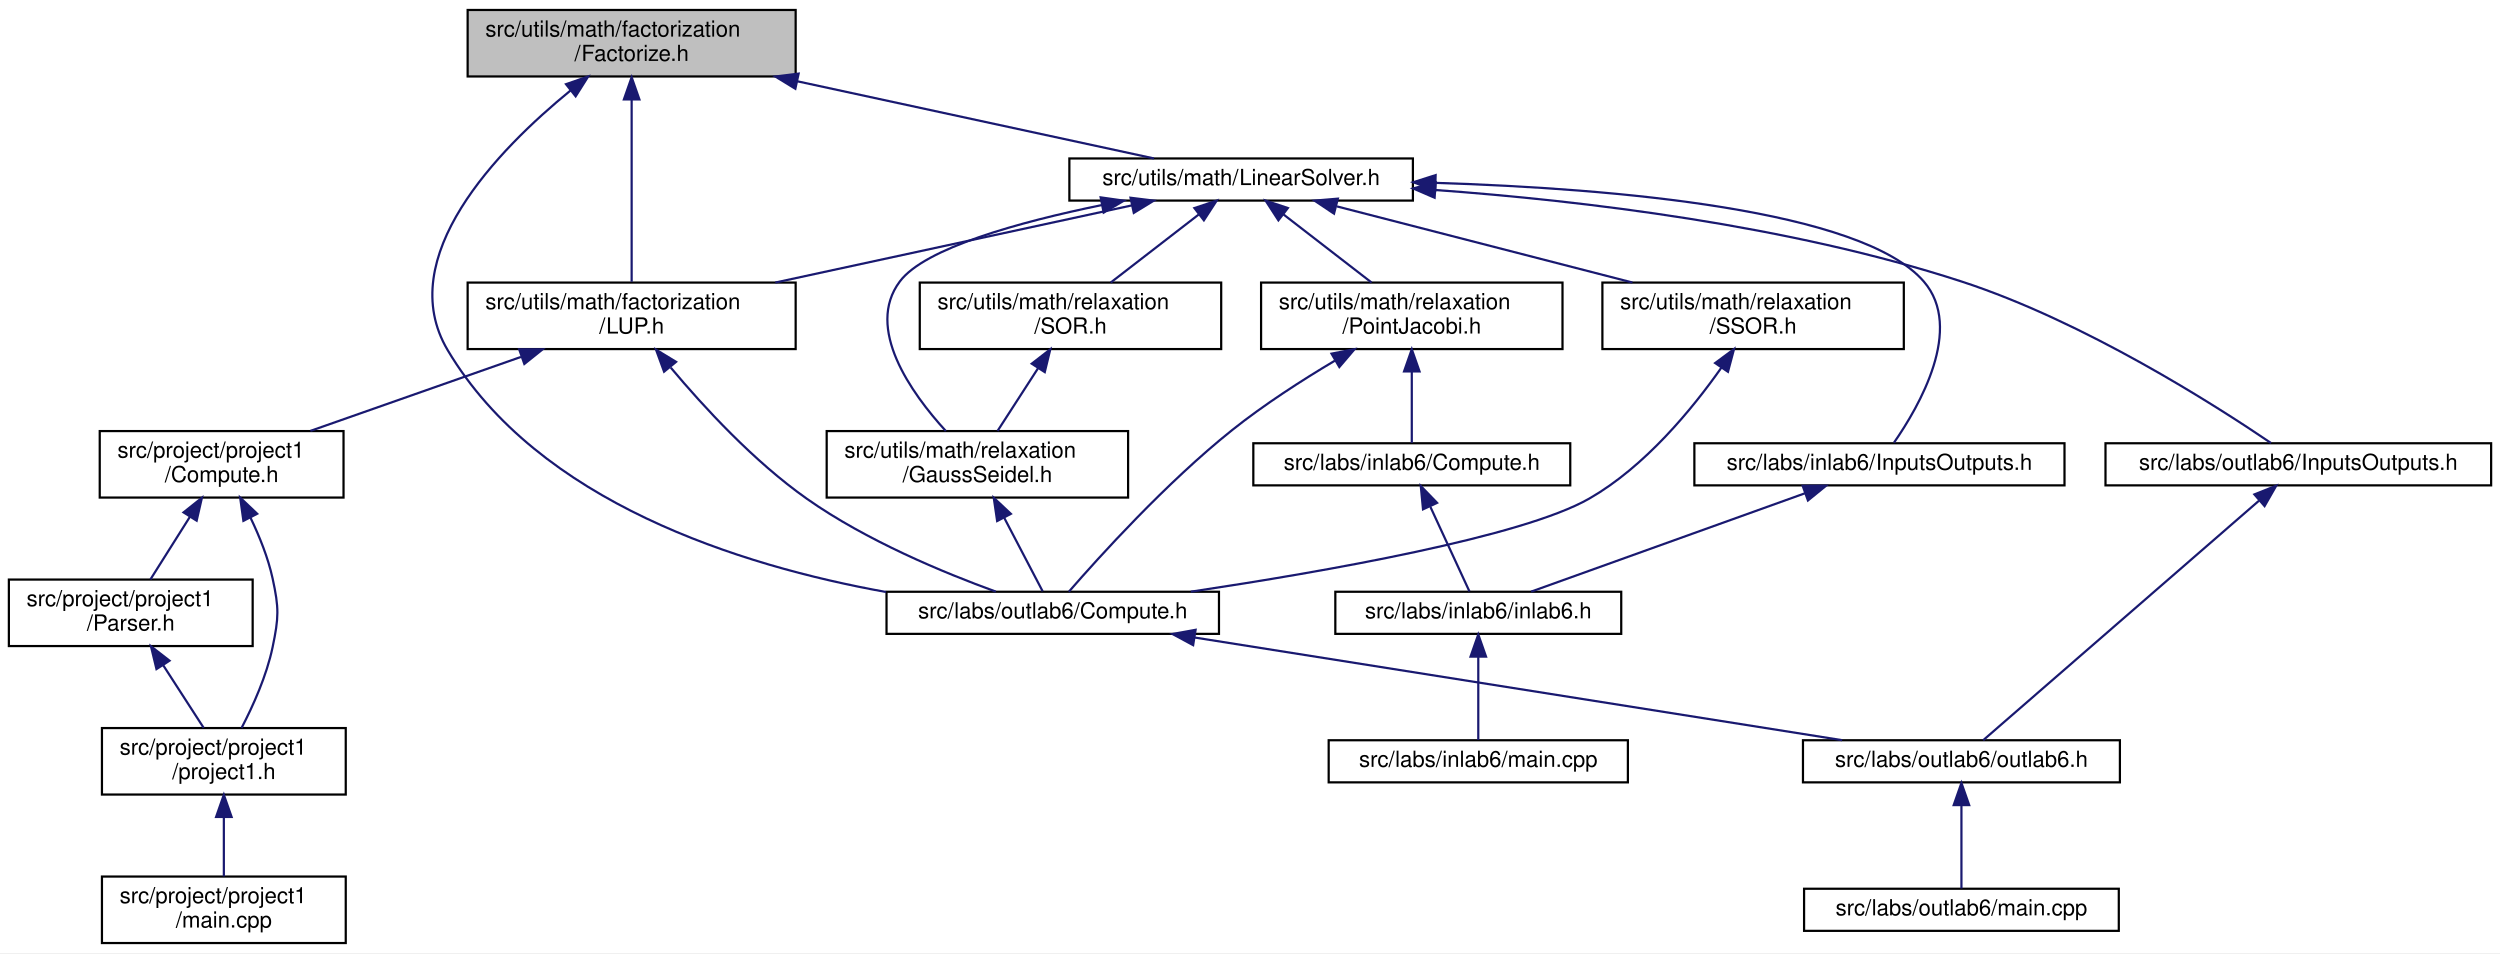
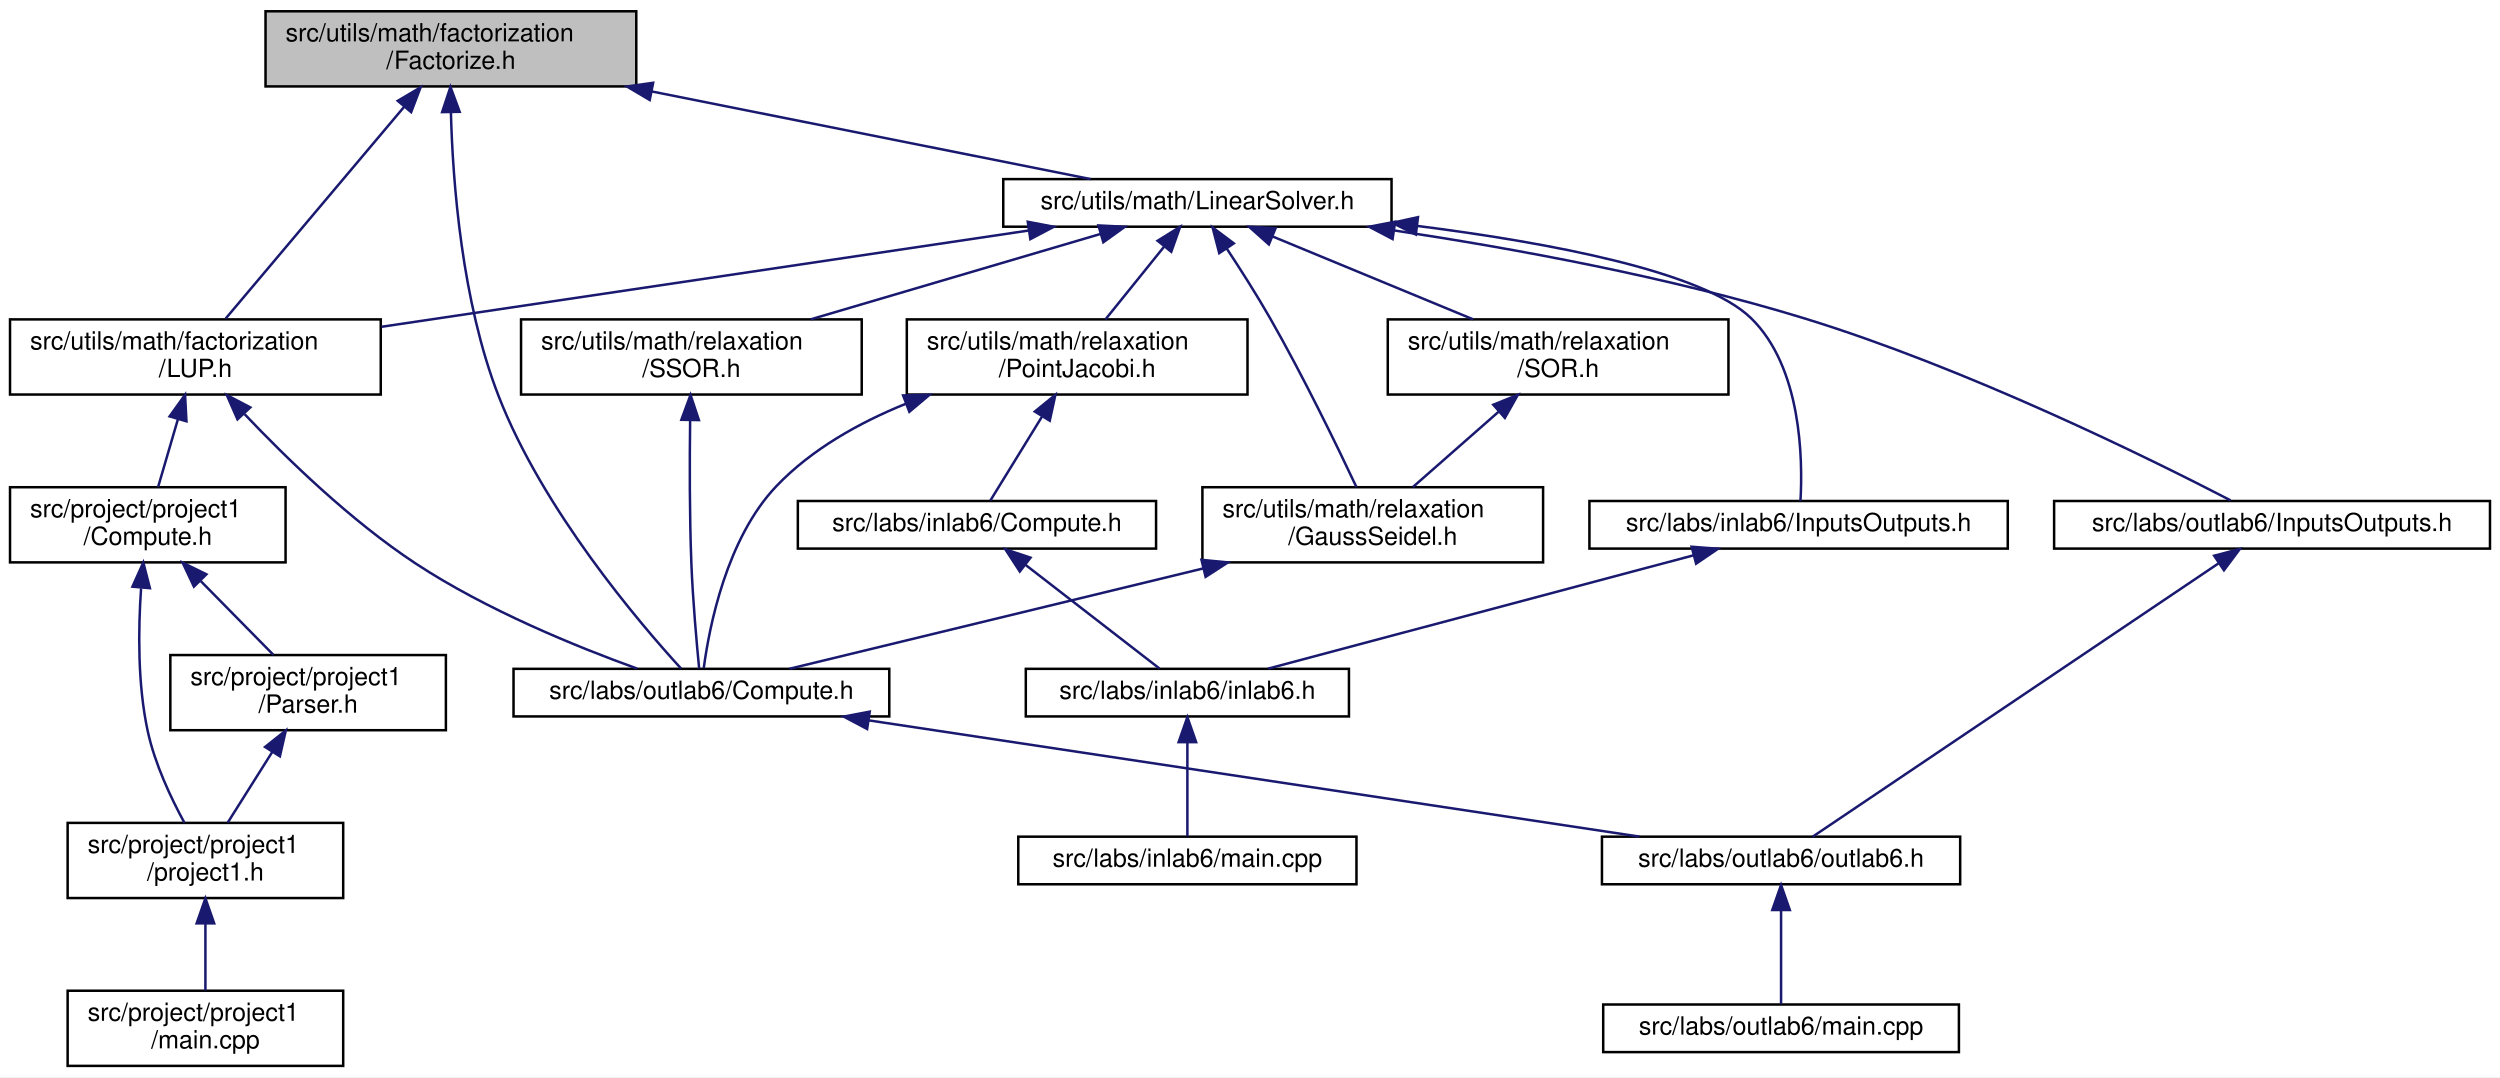
- <svg xmlns="http://www.w3.org/2000/svg" xmlns:xlink="http://www.w3.org/1999/xlink" width="1128pt" height="430pt" viewBox="0.00 0.00 1128.00 430.00">
+ <svg xmlns="http://www.w3.org/2000/svg" xmlns:xlink="http://www.w3.org/1999/xlink" width="998pt" height="430pt" viewBox="0.00 0.00 998.00 430.00">
  <g id="graph0" class="graph" transform="scale(1 1) rotate(0) translate(4 426)">
-     <polygon fill="white" stroke="transparent" points="-4,4 -4,-426 1124,-426 1124,4 -4,4" />
+     <polygon fill="white" stroke="transparent" points="-4,4 -4,-426 994,-426 994,4 -4,4" />
    <g id="node1" class="node">
      <g id="a_node1">
        <a xlink:title="This file contains the declaration of the MyFactorizationMethod namespace, which includes methods and...">
-           <polygon fill="#bfbfbf" stroke="black" points="207,-391.5 207,-421.5 355,-421.5 355,-391.5 207,-391.5" />
-           <text text-anchor="start" x="215" y="-409.5" font-family="Helvetica,sans-Serif" font-size="10.00">src/utils/math/factorization</text>
-           <text text-anchor="middle" x="281" y="-398.5" font-family="Helvetica,sans-Serif" font-size="10.00">/Factorize.h</text>
+           <polygon fill="#bfbfbf" stroke="black" points="102,-391.5 102,-421.5 250,-421.5 250,-391.5 102,-391.5" />
+           <text text-anchor="start" x="110" y="-409.5" font-family="Helvetica,sans-Serif" font-size="10.00">src/utils/math/factorization</text>
+           <text text-anchor="middle" x="176" y="-398.5" font-family="Helvetica,sans-Serif" font-size="10.00">/Factorize.h</text>
        </a>
      </g>
    </g>
    <g id="node2" class="node">
      <g id="a_node2">
        <a xlink:href="../../dc/d21/labs_2outlab6_2Compute_8h.html" target="_top" xlink:title="This file contains the Compute namespace which includes methods for solving linear systems using vari...">
-           <polygon fill="white" stroke="black" points="396,-140 396,-159 546,-159 546,-140 396,-140" />
-           <text text-anchor="middle" x="471" y="-147" font-family="Helvetica,sans-Serif" font-size="10.00">src/labs/outlab6/Compute.h</text>
+           <polygon fill="white" stroke="black" points="201,-140 201,-159 351,-159 351,-140 201,-140" />
+           <text text-anchor="middle" x="276" y="-147" font-family="Helvetica,sans-Serif" font-size="10.00">src/labs/outlab6/Compute.h</text>
        </a>
      </g>
    </g>
    <g id="edge1" class="edge">
-       <path fill="none" stroke="midnightblue" d="M253.41,-385.16C220.6,-358.37 173.19,-309.77 198,-268 238.78,-199.35 330.01,-170.76 395.8,-158.88" />
-       <polygon fill="midnightblue" stroke="midnightblue" points="251.38,-388.02 261.39,-391.49 255.73,-382.53 251.38,-388.02" />
+       <path fill="none" stroke="midnightblue" d="M176,-381.17C176.75,-353.01 180.37,-305.68 195,-268 212.67,-222.5 251.11,-177.45 267.89,-159.1" />
+       <polygon fill="midnightblue" stroke="midnightblue" points="172.5,-381.25 175.83,-391.31 179.5,-381.36 172.5,-381.25" />
    </g>
    <g id="node5" class="node">
      <g id="a_node5">
        <a xlink:href="../../df/dbd/LinearSolver_8h.html" target="_top" xlink:title="This file contains the definition of the LinearSolver class and its associated methods.">
-           <polygon fill="white" stroke="black" points="478.5,-335.5 478.5,-354.5 633.5,-354.5 633.5,-335.5 478.5,-335.5" />
-           <text text-anchor="middle" x="556" y="-342.5" font-family="Helvetica,sans-Serif" font-size="10.00">src/utils/math/LinearSolver.h</text>
+           <polygon fill="white" stroke="black" points="396.5,-335.5 396.5,-354.5 551.5,-354.5 551.5,-335.5 396.5,-335.5" />
+           <text text-anchor="middle" x="474" y="-342.5" font-family="Helvetica,sans-Serif" font-size="10.00">src/utils/math/LinearSolver.h</text>
        </a>
      </g>
    </g>
    <g id="edge4" class="edge">
-       <path fill="none" stroke="midnightblue" d="M355.67,-389.34C407.63,-378.1 474.84,-363.56 516.68,-354.51" />
-       <polygon fill="midnightblue" stroke="midnightblue" points="354.86,-385.94 345.82,-391.47 356.34,-392.78 354.86,-385.94" />
-     </g>
-     <g id="node10" class="node">
-       <g id="a_node10">
+       <path fill="none" stroke="midnightblue" d="M256.21,-389.48C312.61,-378.22 385.86,-363.6 431.4,-354.51" />
+       <polygon fill="midnightblue" stroke="midnightblue" points="255.37,-386.08 246.24,-391.47 256.74,-392.95 255.37,-386.08" />
+     </g>
+     <g id="node11" class="node">
+       <g id="a_node11">
        <a xlink:href="../../d4/dfb/LUP_8h.html" target="_top" xlink:title="LU factorization with pivoting.">
-           <polygon fill="white" stroke="black" points="207,-268.5 207,-298.5 355,-298.5 355,-268.5 207,-268.5" />
-           <text text-anchor="start" x="215" y="-286.5" font-family="Helvetica,sans-Serif" font-size="10.00">src/utils/math/factorization</text>
-           <text text-anchor="middle" x="281" y="-275.5" font-family="Helvetica,sans-Serif" font-size="10.00">/LUP.h</text>
+           <polygon fill="white" stroke="black" points="0,-268.5 0,-298.5 148,-298.5 148,-268.5 0,-268.5" />
+           <text text-anchor="start" x="8" y="-286.5" font-family="Helvetica,sans-Serif" font-size="10.00">src/utils/math/factorization</text>
+           <text text-anchor="middle" x="74" y="-275.5" font-family="Helvetica,sans-Serif" font-size="10.00">/LUP.h</text>
        </a>
      </g>
    </g>
    <g id="edge27" class="edge">
-       <path fill="none" stroke="midnightblue" d="M281,-381.12C281,-356.44 281,-319.11 281,-298.84" />
-       <polygon fill="midnightblue" stroke="midnightblue" points="277.5,-381.14 281,-391.14 284.5,-381.14 277.5,-381.14" />
+       <path fill="none" stroke="midnightblue" d="M157.37,-383.4C136.63,-358.8 103.71,-319.75 86.09,-298.84" />
+       <polygon fill="midnightblue" stroke="midnightblue" points="154.78,-385.75 163.9,-391.14 160.13,-381.24 154.78,-385.75" />
    </g>
    <g id="node3" class="node">
      <g id="a_node3">
        <a xlink:href="../../df/df9/outlab6_8h.html" target="_top" xlink:title=" ">
-           <polygon fill="white" stroke="black" points="809.5,-73 809.5,-92 952.5,-92 952.5,-73 809.5,-73" />
-           <text text-anchor="middle" x="881" y="-80" font-family="Helvetica,sans-Serif" font-size="10.00">src/labs/outlab6/outlab6.h</text>
+           <polygon fill="white" stroke="black" points="635.5,-73 635.5,-92 778.5,-92 778.5,-73 635.5,-73" />
+           <text text-anchor="middle" x="707" y="-80" font-family="Helvetica,sans-Serif" font-size="10.00">src/labs/outlab6/outlab6.h</text>
        </a>
      </g>
    </g>
    <g id="edge2" class="edge">
-       <path fill="none" stroke="midnightblue" d="M535.02,-138.35C615.42,-125.6 751.91,-103.96 827.18,-92.03" />
-       <polygon fill="midnightblue" stroke="midnightblue" points="534.35,-134.91 525.02,-139.94 535.45,-141.83 534.35,-134.91" />
+       <path fill="none" stroke="midnightblue" d="M342.78,-138.43C427.23,-125.69 571.14,-103.99 650.43,-92.03" />
+       <polygon fill="midnightblue" stroke="midnightblue" points="342.16,-134.98 332.79,-139.94 343.2,-141.91 342.16,-134.98" />
    </g>
    <g id="node4" class="node">
      <g id="a_node4">
        <a xlink:href="../../d4/d5d/labs_2outlab6_2main_8cpp.html" target="_top" xlink:title=" ">
-           <polygon fill="white" stroke="black" points="810,-6 810,-25 952,-25 952,-6 810,-6" />
-           <text text-anchor="middle" x="881" y="-13" font-family="Helvetica,sans-Serif" font-size="10.00">src/labs/outlab6/main.cpp</text>
+           <polygon fill="white" stroke="black" points="636,-6 636,-25 778,-25 778,-6 636,-6" />
+           <text text-anchor="middle" x="707" y="-13" font-family="Helvetica,sans-Serif" font-size="10.00">src/labs/outlab6/main.cpp</text>
        </a>
      </g>
    </g>
    <g id="edge3" class="edge">
-       <path fill="none" stroke="midnightblue" d="M881,-62.54C881,-50.17 881,-34.62 881,-25.13" />
-       <polygon fill="midnightblue" stroke="midnightblue" points="877.5,-62.73 881,-72.73 884.5,-62.73 877.5,-62.73" />
+       <path fill="none" stroke="midnightblue" d="M707,-62.54C707,-50.17 707,-34.62 707,-25.13" />
+       <polygon fill="midnightblue" stroke="midnightblue" points="703.5,-62.73 707,-72.73 710.5,-62.73 703.5,-62.73" />
    </g>
    <g id="node6" class="node">
      <g id="a_node6">
        <a xlink:href="../../d2/dde/labs_2inlab6_2InputsOutputs_8h.html" target="_top" xlink:title="This file contains the input and output definitions for this project.">
-           <polygon fill="white" stroke="black" points="760.5,-207 760.5,-226 927.5,-226 927.5,-207 760.5,-207" />
-           <text text-anchor="middle" x="844" y="-214" font-family="Helvetica,sans-Serif" font-size="10.00">src/labs/inlab6/InputsOutputs.h</text>
+           <polygon fill="white" stroke="black" points="630.5,-207 630.5,-226 797.5,-226 797.5,-207 630.5,-207" />
+           <text text-anchor="middle" x="714" y="-214" font-family="Helvetica,sans-Serif" font-size="10.00">src/labs/inlab6/InputsOutputs.h</text>
        </a>
      </g>
    </g>
    <g id="edge5" class="edge">
-       <path fill="none" stroke="midnightblue" d="M643.85,-343.49C724.64,-340.93 836,-331.39 864,-299 882.29,-277.84 861.9,-242.58 850.56,-226.27" />
-       <polygon fill="midnightblue" stroke="midnightblue" points="643.56,-339.99 633.66,-343.78 643.76,-346.99 643.56,-339.99" />
+       <path fill="none" stroke="midnightblue" d="M561.86,-335.8C614.95,-329.06 675.94,-317.53 695,-299 715.21,-279.35 715.7,-242.68 714.75,-226.07" />
+       <polygon fill="midnightblue" stroke="midnightblue" points="561.21,-332.36 551.71,-337.05 562.06,-339.31 561.21,-332.36" />
    </g>
    <g id="node9" class="node">
      <g id="a_node9">
        <a xlink:href="../../d5/d67/labs_2outlab6_2InputsOutputs_8h.html" target="_top" xlink:title="This file contains the input and output definitions for this project.">
-           <polygon fill="white" stroke="black" points="946,-207 946,-226 1120,-226 1120,-207 946,-207" />
-           <text text-anchor="middle" x="1033" y="-214" font-family="Helvetica,sans-Serif" font-size="10.00">src/labs/outlab6/InputsOutputs.h</text>
+           <polygon fill="white" stroke="black" points="816,-207 816,-226 990,-226 990,-207 816,-207" />
+           <text text-anchor="middle" x="903" y="-214" font-family="Helvetica,sans-Serif" font-size="10.00">src/labs/outlab6/InputsOutputs.h</text>
        </a>
      </g>
    </g>
    <g id="edge8" class="edge">
-       <path fill="none" stroke="midnightblue" d="M643.59,-340.27C710.1,-335.45 803.08,-324.38 881,-299 936.52,-280.92 995.65,-243.09 1020.68,-226.1" />
-       <polygon fill="midnightblue" stroke="midnightblue" points="643.3,-336.78 633.57,-340.97 643.78,-343.77 643.3,-336.78" />
+       <path fill="none" stroke="midnightblue" d="M552.53,-334.01C600.42,-326.79 662.5,-315.4 716,-299 781.35,-278.97 854.45,-242.82 886.47,-226.24" />
+       <polygon fill="midnightblue" stroke="midnightblue" points="551.92,-330.57 542.54,-335.49 552.94,-337.49 551.92,-330.57" />
+     </g>
+     <g id="node10" class="node">
+       <g id="a_node10">
+         <a xlink:href="../../d6/db9/GaussSeidel_8h.html" target="_top" xlink:title="This file contains the implementation of the Gauss-Seidel method for solving systems of linear equati...">
+           <polygon fill="white" stroke="black" points="476,-201.5 476,-231.5 612,-231.5 612,-201.5 476,-201.5" />
+           <text text-anchor="start" x="484" y="-219.5" font-family="Helvetica,sans-Serif" font-size="10.00">src/utils/math/relaxation</text>
+           <text text-anchor="middle" x="544" y="-208.5" font-family="Helvetica,sans-Serif" font-size="10.00">/GaussSeidel.h</text>
+         </a>
+       </g>
    </g>
    <g id="edge10" class="edge">
-       <path fill="none" stroke="midnightblue" d="M506.79,-333.35C461.85,-323.63 395.09,-309.18 345.81,-298.52" />
-       <polygon fill="midnightblue" stroke="midnightblue" points="506.09,-336.78 516.6,-335.48 507.57,-329.94 506.09,-336.78" />
-     </g>
-     <g id="node15" class="node">
-       <g id="a_node15">
-         <a xlink:href="../../d6/db9/GaussSeidel_8h.html" target="_top" xlink:title="This file contains the implementation of the Gauss-Seidel method for solving systems of linear equati...">
-           <polygon fill="white" stroke="black" points="369,-201.5 369,-231.5 505,-231.5 505,-201.5 369,-201.5" />
-           <text text-anchor="start" x="377" y="-219.5" font-family="Helvetica,sans-Serif" font-size="10.00">src/utils/math/relaxation</text>
-           <text text-anchor="middle" x="437" y="-208.5" font-family="Helvetica,sans-Serif" font-size="10.00">/GaussSeidel.h</text>
-         </a>
-       </g>
-     </g>
-     <g id="edge17" class="edge">
-       <path fill="none" stroke="midnightblue" d="M493.2,-333.49C455.74,-325.8 413.31,-314.09 402,-299 386.21,-277.93 407.13,-248.64 422.76,-231.52" />
-       <polygon fill="midnightblue" stroke="midnightblue" points="492.61,-336.95 503.1,-335.46 493.97,-330.08 492.61,-336.95" />
+       <path fill="none" stroke="midnightblue" d="M485.7,-326.8C491.17,-318.52 497.64,-308.38 503,-299 516.2,-275.9 529.74,-248.02 537.48,-231.58" />
+       <polygon fill="midnightblue" stroke="midnightblue" points="482.72,-324.95 480.06,-335.21 488.54,-328.85 482.72,-324.95" />
+     </g>
+     <g id="edge12" class="edge">
+       <path fill="none" stroke="midnightblue" d="M406.44,-333.95C334.88,-323.31 222.22,-306.55 148.22,-295.54" />
+       <polygon fill="midnightblue" stroke="midnightblue" points="406.28,-337.47 416.69,-335.48 407.31,-330.54 406.28,-337.47" />
    </g>
    <g id="node16" class="node">
      <g id="a_node16">
        <a xlink:href="../../dd/d7b/PointJacobi_8h.html" target="_top" xlink:title="This file contains the implementation of the Point Jacobi method for solving systems of linear equati...">
-           <polygon fill="white" stroke="black" points="565,-268.5 565,-298.5 701,-298.5 701,-268.5 565,-268.5" />
-           <text text-anchor="start" x="573" y="-286.5" font-family="Helvetica,sans-Serif" font-size="10.00">src/utils/math/relaxation</text>
-           <text text-anchor="middle" x="633" y="-275.5" font-family="Helvetica,sans-Serif" font-size="10.00">/PointJacobi.h</text>
+           <polygon fill="white" stroke="black" points="358,-268.5 358,-298.5 494,-298.5 494,-268.5 358,-268.5" />
+           <text text-anchor="start" x="366" y="-286.5" font-family="Helvetica,sans-Serif" font-size="10.00">src/utils/math/relaxation</text>
+           <text text-anchor="middle" x="426" y="-275.5" font-family="Helvetica,sans-Serif" font-size="10.00">/PointJacobi.h</text>
        </a>
      </g>
    </g>
    <g id="edge19" class="edge">
-       <path fill="none" stroke="midnightblue" d="M575.16,-329.2C587.3,-319.81 602.91,-307.75 614.85,-298.52" />
-       <polygon fill="midnightblue" stroke="midnightblue" points="572.81,-326.59 567.03,-335.48 577.09,-332.13 572.81,-326.59" />
+       <path fill="none" stroke="midnightblue" d="M460.71,-327.53C453.36,-318.42 444.32,-307.21 437.31,-298.52" />
+       <polygon fill="midnightblue" stroke="midnightblue" points="458.12,-329.89 467.12,-335.48 463.57,-325.49 458.12,-329.89" />
    </g>
    <g id="node18" class="node">
      <g id="a_node18">
        <a xlink:href="../../d3/d3e/SOR_8h.html" target="_top" xlink:title="This file contains the implementation of the Successive Over-Relaxation (SOR) method for solving syst...">
-           <polygon fill="white" stroke="black" points="411,-268.5 411,-298.5 547,-298.5 547,-268.5 411,-268.5" />
-           <text text-anchor="start" x="419" y="-286.5" font-family="Helvetica,sans-Serif" font-size="10.00">src/utils/math/relaxation</text>
-           <text text-anchor="middle" x="479" y="-275.5" font-family="Helvetica,sans-Serif" font-size="10.00">/SOR.h</text>
+           <polygon fill="white" stroke="black" points="550,-268.5 550,-298.5 686,-298.5 686,-268.5 550,-268.5" />
+           <text text-anchor="start" x="558" y="-286.5" font-family="Helvetica,sans-Serif" font-size="10.00">src/utils/math/relaxation</text>
+           <text text-anchor="middle" x="618" y="-275.5" font-family="Helvetica,sans-Serif" font-size="10.00">/SOR.h</text>
        </a>
      </g>
    </g>
    <g id="edge23" class="edge">
-       <path fill="none" stroke="midnightblue" d="M536.84,-329.2C524.7,-319.81 509.09,-307.75 497.15,-298.52" />
-       <polygon fill="midnightblue" stroke="midnightblue" points="534.91,-332.13 544.97,-335.48 539.19,-326.59 534.91,-332.13" />
+       <path fill="none" stroke="midnightblue" d="M504.03,-331.59C527.38,-321.94 559.78,-308.56 584.06,-298.52" />
+       <polygon fill="midnightblue" stroke="midnightblue" points="502.54,-328.42 494.63,-335.48 505.21,-334.89 502.54,-328.42" />
    </g>
    <g id="node19" class="node">
      <g id="a_node19">
        <a xlink:href="../../d0/de6/SSOR_8h.html" target="_top" xlink:title="This file contains the implementation of the Symmetric Successive Over-Relaxation (SSOR) method for s...">
-           <polygon fill="white" stroke="black" points="719,-268.5 719,-298.5 855,-298.5 855,-268.5 719,-268.5" />
-           <text text-anchor="start" x="727" y="-286.5" font-family="Helvetica,sans-Serif" font-size="10.00">src/utils/math/relaxation</text>
-           <text text-anchor="middle" x="787" y="-275.5" font-family="Helvetica,sans-Serif" font-size="10.00">/SSOR.h</text>
+           <polygon fill="white" stroke="black" points="204,-268.5 204,-298.5 340,-298.5 340,-268.5 204,-268.5" />
+           <text text-anchor="start" x="212" y="-286.5" font-family="Helvetica,sans-Serif" font-size="10.00">src/utils/math/relaxation</text>
+           <text text-anchor="middle" x="272" y="-275.5" font-family="Helvetica,sans-Serif" font-size="10.00">/SSOR.h</text>
        </a>
      </g>
    </g>
    <g id="edge25" class="edge">
-       <path fill="none" stroke="midnightblue" d="M599.25,-332.86C636.97,-323.14 691.86,-309.01 732.56,-298.52" />
-       <polygon fill="midnightblue" stroke="midnightblue" points="597.91,-329.59 589.1,-335.48 599.65,-336.37 597.91,-329.59" />
+       <path fill="none" stroke="midnightblue" d="M435.33,-332.61C402.38,-322.9 354.89,-308.92 319.61,-298.52" />
+       <polygon fill="midnightblue" stroke="midnightblue" points="434.48,-336.01 445.06,-335.48 436.45,-329.29 434.48,-336.01" />
    </g>
    <g id="node7" class="node">
      <g id="a_node7">
        <a xlink:href="../../d8/d48/inlab6_8h.html" target="_top" xlink:title=" ">
-           <polygon fill="white" stroke="black" points="598.5,-140 598.5,-159 727.5,-159 727.5,-140 598.5,-140" />
-           <text text-anchor="middle" x="663" y="-147" font-family="Helvetica,sans-Serif" font-size="10.00">src/labs/inlab6/inlab6.h</text>
+           <polygon fill="white" stroke="black" points="405.5,-140 405.5,-159 534.5,-159 534.5,-140 405.5,-140" />
+           <text text-anchor="middle" x="470" y="-147" font-family="Helvetica,sans-Serif" font-size="10.00">src/labs/inlab6/inlab6.h</text>
        </a>
      </g>
    </g>
    <g id="edge6" class="edge">
-       <path fill="none" stroke="midnightblue" d="M810.41,-203.44C774.5,-190.54 718.48,-170.42 686.85,-159.06" />
-       <polygon fill="midnightblue" stroke="midnightblue" points="809.37,-206.78 819.96,-206.87 811.74,-200.19 809.37,-206.78" />
+       <path fill="none" stroke="midnightblue" d="M672.04,-204.32C623.87,-191.49 545.87,-170.71 502.22,-159.08" />
+       <polygon fill="midnightblue" stroke="midnightblue" points="671.29,-207.74 681.85,-206.94 673.09,-200.98 671.29,-207.74" />
    </g>
    <g id="node8" class="node">
      <g id="a_node8">
        <a xlink:href="../../d2/d34/labs_2inlab6_2main_8cpp.html" target="_top" xlink:title=" ">
-           <polygon fill="white" stroke="black" points="595.5,-73 595.5,-92 730.5,-92 730.5,-73 595.5,-73" />
-           <text text-anchor="middle" x="663" y="-80" font-family="Helvetica,sans-Serif" font-size="10.00">src/labs/inlab6/main.cpp</text>
+           <polygon fill="white" stroke="black" points="402.5,-73 402.5,-92 537.5,-92 537.5,-73 402.5,-73" />
+           <text text-anchor="middle" x="470" y="-80" font-family="Helvetica,sans-Serif" font-size="10.00">src/labs/inlab6/main.cpp</text>
        </a>
      </g>
    </g>
    <g id="edge7" class="edge">
-       <path fill="none" stroke="midnightblue" d="M663,-129.54C663,-117.17 663,-101.62 663,-92.13" />
-       <polygon fill="midnightblue" stroke="midnightblue" points="659.5,-129.73 663,-139.73 666.5,-129.73 659.5,-129.73" />
+       <path fill="none" stroke="midnightblue" d="M470,-129.54C470,-117.17 470,-101.62 470,-92.13" />
+       <polygon fill="midnightblue" stroke="midnightblue" points="466.5,-129.73 470,-139.73 473.5,-129.73 466.5,-129.73" />
    </g>
    <g id="edge9" class="edge">
-       <path fill="none" stroke="midnightblue" d="M1015.29,-200.12C983.09,-172.16 915.98,-113.88 890.81,-92.02" />
-       <polygon fill="midnightblue" stroke="midnightblue" points="1013.18,-202.92 1023.03,-206.84 1017.77,-197.64 1013.18,-202.92" />
+       <path fill="none" stroke="midnightblue" d="M881.73,-201.17C840.86,-173.65 752.52,-114.15 719.65,-92.02" />
+       <polygon fill="midnightblue" stroke="midnightblue" points="879.89,-204.16 890.14,-206.84 883.8,-198.35 879.89,-204.16" />
    </g>
    <g id="edge11" class="edge">
-       <path fill="none" stroke="midnightblue" d="M298.65,-260.13C313.54,-242.35 336.19,-217.78 360,-201 386.82,-182.09 421.86,-167.57 445.33,-159.05" />
-       <polygon fill="midnightblue" stroke="midnightblue" points="295.63,-258.29 291.99,-268.24 301.04,-262.73 295.63,-258.29" />
-     </g>
-     <g id="node11" class="node">
-       <g id="a_node11">
-         <a xlink:href="../../d7/da1/project_2project1_2Compute_8h.html" target="_top" xlink:title="Compute methods for project milestone 1 in NE591-008.">
-           <polygon fill="white" stroke="black" points="41,-201.5 41,-231.5 151,-231.5 151,-201.5 41,-201.5" />
-           <text text-anchor="start" x="49" y="-219.5" font-family="Helvetica,sans-Serif" font-size="10.00">src/project/project1</text>
-           <text text-anchor="middle" x="96" y="-208.5" font-family="Helvetica,sans-Serif" font-size="10.00">/Compute.h</text>
-         </a>
-       </g>
-     </g>
-     <g id="edge12" class="edge">
-       <path fill="none" stroke="midnightblue" d="M231.06,-264.96C201.26,-254.48 163.93,-241.37 136.06,-231.58" />
-       <polygon fill="midnightblue" stroke="midnightblue" points="230.26,-268.38 240.86,-268.4 232.58,-261.78 230.26,-268.38" />
+       <path fill="none" stroke="midnightblue" d="M476.26,-199.07C423.7,-186.32 352.98,-169.17 311.16,-159.03" />
+       <polygon fill="midnightblue" stroke="midnightblue" points="475.63,-202.52 486.18,-201.48 477.28,-195.72 475.63,-202.52" />
+     </g>
+     <g id="edge13" class="edge">
+       <path fill="none" stroke="midnightblue" d="M93.63,-260.68C110.47,-242.92 136.05,-218.07 162,-201 190.21,-182.44 226.37,-167.74 250.32,-159.1" />
+       <polygon fill="midnightblue" stroke="midnightblue" points="90.8,-258.59 86.54,-268.29 95.92,-263.36 90.8,-258.59" />
    </g>
    <g id="node12" class="node">
      <g id="a_node12">
-         <a xlink:href="../../d0/df9/project_2project1_2Parser_8h.html" target="_top" xlink:title="This file contains the Parser class which is responsible for parsing command line arguments and valid...">
-           <polygon fill="white" stroke="black" points="0,-134.5 0,-164.5 110,-164.5 110,-134.5 0,-134.5" />
-           <text text-anchor="start" x="8" y="-152.5" font-family="Helvetica,sans-Serif" font-size="10.00">src/project/project1</text>
-           <text text-anchor="middle" x="55" y="-141.5" font-family="Helvetica,sans-Serif" font-size="10.00">/Parser.h</text>
-         </a>
-       </g>
-     </g>
-     <g id="edge13" class="edge">
-       <path fill="none" stroke="midnightblue" d="M81.72,-192.87C75.79,-183.46 69.09,-172.83 63.88,-164.58" />
-       <polygon fill="midnightblue" stroke="midnightblue" points="78.81,-194.81 87.1,-201.4 84.73,-191.07 78.81,-194.81" />
+         <a xlink:href="../../d7/da1/project_2project1_2Compute_8h.html" target="_top" xlink:title="Compute methods for project milestone 1 in NE591-008.">
+           <polygon fill="white" stroke="black" points="0,-201.5 0,-231.5 110,-231.5 110,-201.5 0,-201.5" />
+           <text text-anchor="start" x="8" y="-219.5" font-family="Helvetica,sans-Serif" font-size="10.00">src/project/project1</text>
+           <text text-anchor="middle" x="55" y="-208.5" font-family="Helvetica,sans-Serif" font-size="10.00">/Compute.h</text>
+         </a>
+       </g>
+     </g>
+     <g id="edge14" class="edge">
+       <path fill="none" stroke="midnightblue" d="M67.04,-258.7C64.38,-249.59 61.43,-239.49 59.11,-231.58" />
+       <polygon fill="midnightblue" stroke="midnightblue" points="63.71,-259.78 69.88,-268.4 70.43,-257.82 63.71,-259.78" />
    </g>
    <g id="node13" class="node">
      <g id="a_node13">
-         <a xlink:href="../../d3/df7/project1_8h.html" target="_top" xlink:title=" ">
-           <polygon fill="white" stroke="black" points="42,-67.5 42,-97.5 152,-97.5 152,-67.5 42,-67.5" />
-           <text text-anchor="start" x="50" y="-85.5" font-family="Helvetica,sans-Serif" font-size="10.00">src/project/project1</text>
-           <text text-anchor="middle" x="97" y="-74.5" font-family="Helvetica,sans-Serif" font-size="10.00">/project1.h</text>
-         </a>
-       </g>
-     </g>
-     <g id="edge16" class="edge">
-       <path fill="none" stroke="midnightblue" d="M109.04,-192.38C113.06,-184.02 116.97,-174.34 119,-165 121.92,-151.54 121.81,-147.49 119,-134 116.31,-121.08 110.13,-107.41 105,-97.56" />
-       <polygon fill="midnightblue" stroke="midnightblue" points="105.82,-190.99 104.36,-201.48 112.04,-194.19 105.82,-190.99" />
-     </g>
-     <g id="edge14" class="edge">
-       <path fill="none" stroke="midnightblue" d="M69.62,-125.87C75.7,-116.46 82.57,-105.83 87.9,-97.58" />
-       <polygon fill="midnightblue" stroke="midnightblue" points="66.6,-124.1 64.11,-134.4 72.48,-127.9 66.6,-124.1" />
+         <a xlink:href="../../d0/df9/project_2project1_2Parser_8h.html" target="_top" xlink:title="This file contains the Parser class which is responsible for parsing command line arguments and valid...">
+           <polygon fill="white" stroke="black" points="64,-134.5 64,-164.5 174,-164.5 174,-134.5 64,-134.5" />
+           <text text-anchor="start" x="72" y="-152.5" font-family="Helvetica,sans-Serif" font-size="10.00">src/project/project1</text>
+           <text text-anchor="middle" x="119" y="-141.5" font-family="Helvetica,sans-Serif" font-size="10.00">/Parser.h</text>
+         </a>
+       </g>
+     </g>
+     <g id="edge15" class="edge">
+       <path fill="none" stroke="midnightblue" d="M76.15,-194.02C85.68,-184.34 96.67,-173.17 105.14,-164.58" />
+       <polygon fill="midnightblue" stroke="midnightblue" points="73.41,-191.81 68.89,-201.4 78.4,-196.73 73.41,-191.81" />
    </g>
    <g id="node14" class="node">
      <g id="a_node14">
+         <a xlink:href="../../d3/df7/project1_8h.html" target="_top" xlink:title=" ">
+           <polygon fill="white" stroke="black" points="23,-67.5 23,-97.5 133,-97.5 133,-67.5 23,-67.5" />
+           <text text-anchor="start" x="31" y="-85.5" font-family="Helvetica,sans-Serif" font-size="10.00">src/project/project1</text>
+           <text text-anchor="middle" x="78" y="-74.5" font-family="Helvetica,sans-Serif" font-size="10.00">/project1.h</text>
+         </a>
+       </g>
+     </g>
+     <g id="edge18" class="edge">
+       <path fill="none" stroke="midnightblue" d="M52.32,-191.14C51.18,-174.79 50.9,-152.87 55,-134 57.82,-121.01 64.28,-107.35 69.64,-97.52" />
+       <polygon fill="midnightblue" stroke="midnightblue" points="48.87,-191.8 53.21,-201.46 55.84,-191.2 48.87,-191.8" />
+     </g>
+     <g id="edge16" class="edge">
+       <path fill="none" stroke="midnightblue" d="M104.72,-125.87C98.79,-116.46 92.09,-105.83 86.88,-97.58" />
+       <polygon fill="midnightblue" stroke="midnightblue" points="101.81,-127.81 110.1,-134.4 107.73,-124.07 101.81,-127.81" />
+     </g>
+     <g id="node15" class="node">
+       <g id="a_node15">
        <a xlink:href="../../d2/d85/project_2project1_2main_8cpp.html" target="_top" xlink:title=" ">
-           <polygon fill="white" stroke="black" points="42,-0.5 42,-30.5 152,-30.5 152,-0.5 42,-0.5" />
-           <text text-anchor="start" x="50" y="-18.5" font-family="Helvetica,sans-Serif" font-size="10.00">src/project/project1</text>
-           <text text-anchor="middle" x="97" y="-7.5" font-family="Helvetica,sans-Serif" font-size="10.00">/main.cpp</text>
-         </a>
-       </g>
-     </g>
-     <g id="edge15" class="edge">
-       <path fill="none" stroke="midnightblue" d="M97,-57.11C97,-48.15 97,-38.32 97,-30.58" />
-       <polygon fill="midnightblue" stroke="midnightblue" points="93.5,-57.4 97,-67.4 100.5,-57.4 93.5,-57.4" />
-     </g>
-     <g id="edge18" class="edge">
-       <path fill="none" stroke="midnightblue" d="M449.14,-192.29C455.15,-180.8 462.04,-167.63 466.45,-159.19" />
-       <polygon fill="midnightblue" stroke="midnightblue" points="445.91,-190.91 444.38,-201.4 452.11,-194.16 445.91,-190.91" />
+           <polygon fill="white" stroke="black" points="23,-0.5 23,-30.5 133,-30.5 133,-0.5 23,-0.5" />
+           <text text-anchor="start" x="31" y="-18.5" font-family="Helvetica,sans-Serif" font-size="10.00">src/project/project1</text>
+           <text text-anchor="middle" x="78" y="-7.5" font-family="Helvetica,sans-Serif" font-size="10.00">/main.cpp</text>
+         </a>
+       </g>
+     </g>
+     <g id="edge17" class="edge">
+       <path fill="none" stroke="midnightblue" d="M78,-57.11C78,-48.15 78,-38.32 78,-30.58" />
+       <polygon fill="midnightblue" stroke="midnightblue" points="74.5,-57.4 78,-67.4 81.5,-57.4 74.5,-57.4" />
    </g>
    <g id="edge22" class="edge">
-       <path fill="none" stroke="midnightblue" d="M598.31,-263.28C583.51,-254.48 566.38,-243.46 552,-232 522.21,-208.25 491.78,-174.57 478.25,-159" />
-       <polygon fill="midnightblue" stroke="midnightblue" points="596.78,-266.43 607.18,-268.45 600.31,-260.39 596.78,-266.43" />
+       <path fill="none" stroke="midnightblue" d="M357.68,-264.85C338.98,-257.28 320.03,-246.68 306,-232 286,-211.07 279.13,-175.69 276.94,-159.31" />
+       <polygon fill="midnightblue" stroke="midnightblue" points="356.52,-268.15 367.11,-268.43 359.01,-261.61 356.52,-268.15" />
    </g>
    <g id="node17" class="node">
      <g id="a_node17">
        <a xlink:href="../../dd/d66/labs_2inlab6_2Compute_8h.html" target="_top" xlink:title="This file contains the Compute namespace which includes methods for inlab6 in NE591-008.">
-           <polygon fill="white" stroke="black" points="561.5,-207 561.5,-226 704.5,-226 704.5,-207 561.5,-207" />
-           <text text-anchor="middle" x="633" y="-214" font-family="Helvetica,sans-Serif" font-size="10.00">src/labs/inlab6/Compute.h</text>
+           <polygon fill="white" stroke="black" points="314.5,-207 314.5,-226 457.5,-226 457.5,-207 314.5,-207" />
+           <text text-anchor="middle" x="386" y="-214" font-family="Helvetica,sans-Serif" font-size="10.00">src/labs/inlab6/Compute.h</text>
        </a>
      </g>
    </g>
    <g id="edge20" class="edge">
-       <path fill="none" stroke="midnightblue" d="M633,-258.25C633,-247.02 633,-234.38 633,-226.19" />
-       <polygon fill="midnightblue" stroke="midnightblue" points="629.5,-258.4 633,-268.4 636.5,-258.4 629.5,-258.4" />
+       <path fill="none" stroke="midnightblue" d="M411.93,-259.63C404.81,-248.07 396.59,-234.71 391.35,-226.19" />
+       <polygon fill="midnightblue" stroke="midnightblue" points="409.1,-261.71 417.32,-268.4 415.06,-258.05 409.1,-261.71" />
    </g>
    <g id="edge21" class="edge">
-       <path fill="none" stroke="midnightblue" d="M641.4,-197.29C647.17,-184.81 654.55,-168.81 659.02,-159.13" />
-       <polygon fill="midnightblue" stroke="midnightblue" points="638.06,-196.19 637.05,-206.73 644.41,-199.12 638.06,-196.19" />
+       <path fill="none" stroke="midnightblue" d="M405.3,-200.57C421.88,-187.74 445.21,-169.69 458.85,-159.13" />
+       <polygon fill="midnightblue" stroke="midnightblue" points="403.1,-197.85 397.33,-206.73 407.38,-203.38 403.1,-197.85" />
    </g>
    <g id="edge24" class="edge">
-       <path fill="none" stroke="midnightblue" d="M464.38,-259.87C458.3,-250.46 451.43,-239.83 446.1,-231.58" />
-       <polygon fill="midnightblue" stroke="midnightblue" points="461.52,-261.9 469.89,-268.4 467.4,-258.1 461.52,-261.9" />
+       <path fill="none" stroke="midnightblue" d="M594.2,-261.6C583.03,-251.78 570.01,-240.34 560.03,-231.58" />
+       <polygon fill="midnightblue" stroke="midnightblue" points="592.12,-264.43 601.94,-268.4 596.74,-259.17 592.12,-264.43" />
    </g>
    <g id="edge26" class="edge">
-       <path fill="none" stroke="midnightblue" d="M772.75,-260.2C759.56,-241.43 738.2,-215.42 713,-201 682.92,-183.79 594.48,-168.2 533.29,-159.03" />
-       <polygon fill="midnightblue" stroke="midnightblue" points="769.87,-262.19 778.39,-268.49 775.66,-258.25 769.87,-262.19" />
+       <path fill="none" stroke="midnightblue" d="M271.5,-258.13C271.29,-241.93 271.24,-220.18 272,-201 272.58,-186.24 274.12,-169.1 275.11,-159.07" />
+       <polygon fill="midnightblue" stroke="midnightblue" points="268,-258.42 271.66,-268.36 275,-258.3 268,-258.42" />
    </g>
  </g>
</svg>
